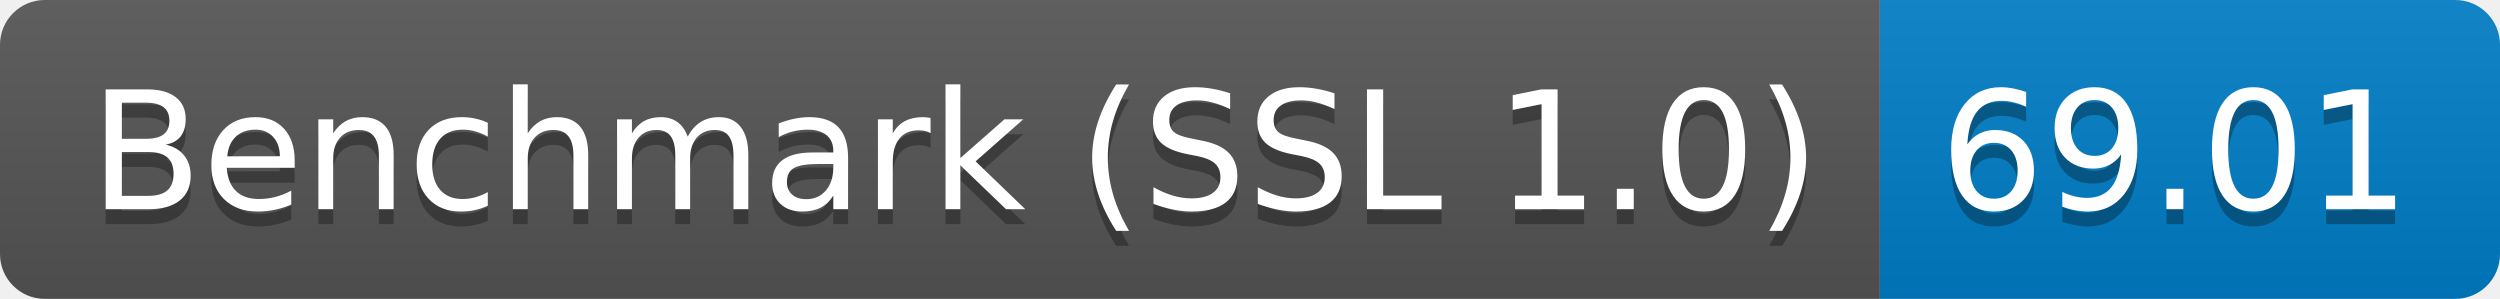
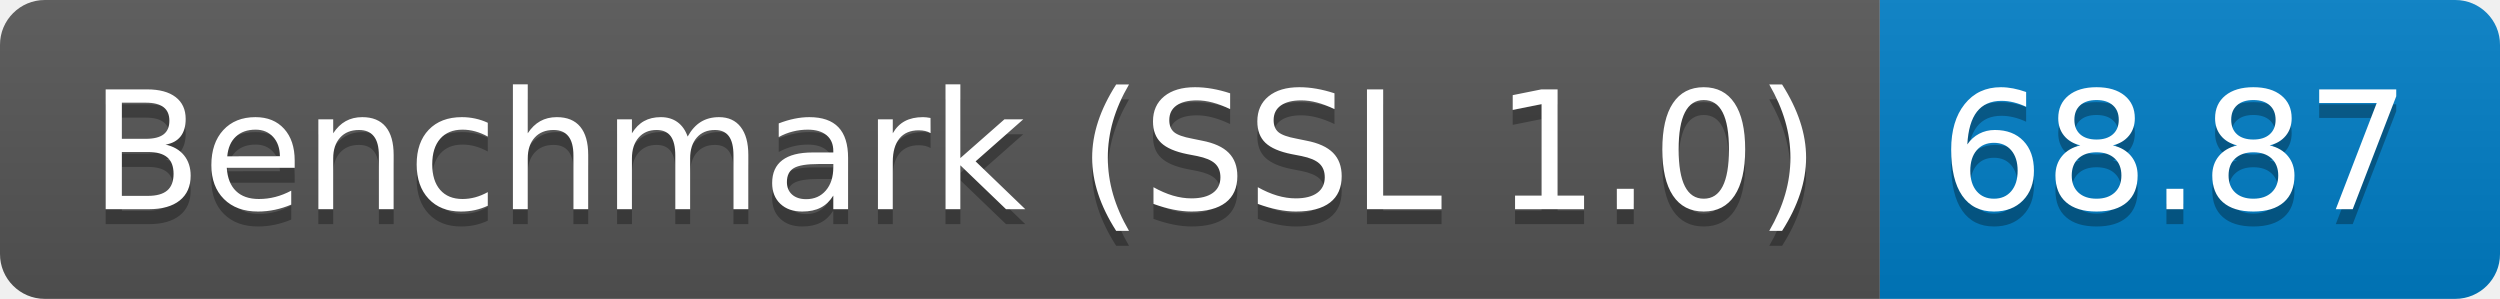
<svg xmlns="http://www.w3.org/2000/svg" height="20" width="167.3">
  <linearGradient id="smooth" x2="0" y2="100%">
    <stop offset="0" stop-color="#bbb" stop-opacity=".1" />
    <stop offset="1" stop-opacity=".1" />
  </linearGradient>
  <clipPath id="round">
    <rect fill="#fff" height="20" rx="3" width="167.3" />
  </clipPath>
  <g clip-path="url(#round)">
    <rect fill="#555" height="20" width="125.8" />
    <rect fill="#007ec6" height="20" width="41.5" x="125.8" />
    <rect fill="url(#smooth)" height="20" width="167.3" />
  </g>
  <g fill="#fff" font-family="DejaVu Sans,Verdana,Geneva,sans-serif" font-size="110" text-anchor="middle">
    <text fill="#010101" fill-opacity=".3" lengthAdjust="spacing" textLength="1158.0" transform="scale(0.1)" x="639.0" y="150">Benchmark (SSL 1.0)</text>
    <text lengthAdjust="spacing" textLength="1158.0" transform="scale(0.1)" x="639.0" y="140">Benchmark (SSL 1.0)</text>
-     <text fill="#010101" fill-opacity=".3" lengthAdjust="spacing" textLength="315.0" transform="scale(0.1)" x="1455.5" y="150">69.01</text>
-     <text lengthAdjust="spacing" textLength="315.0" transform="scale(0.1)" x="1455.5" y="140">69.01</text>
+     <text fill="#010101" fill-opacity=".3" lengthAdjust="spacing" textLength="315.0" transform="scale(0.1)" x="1455.5" y="150">68.87</text>
+     <text lengthAdjust="spacing" textLength="315.0" transform="scale(0.1)" x="1455.5" y="140">68.87</text>
  </g>
</svg>
